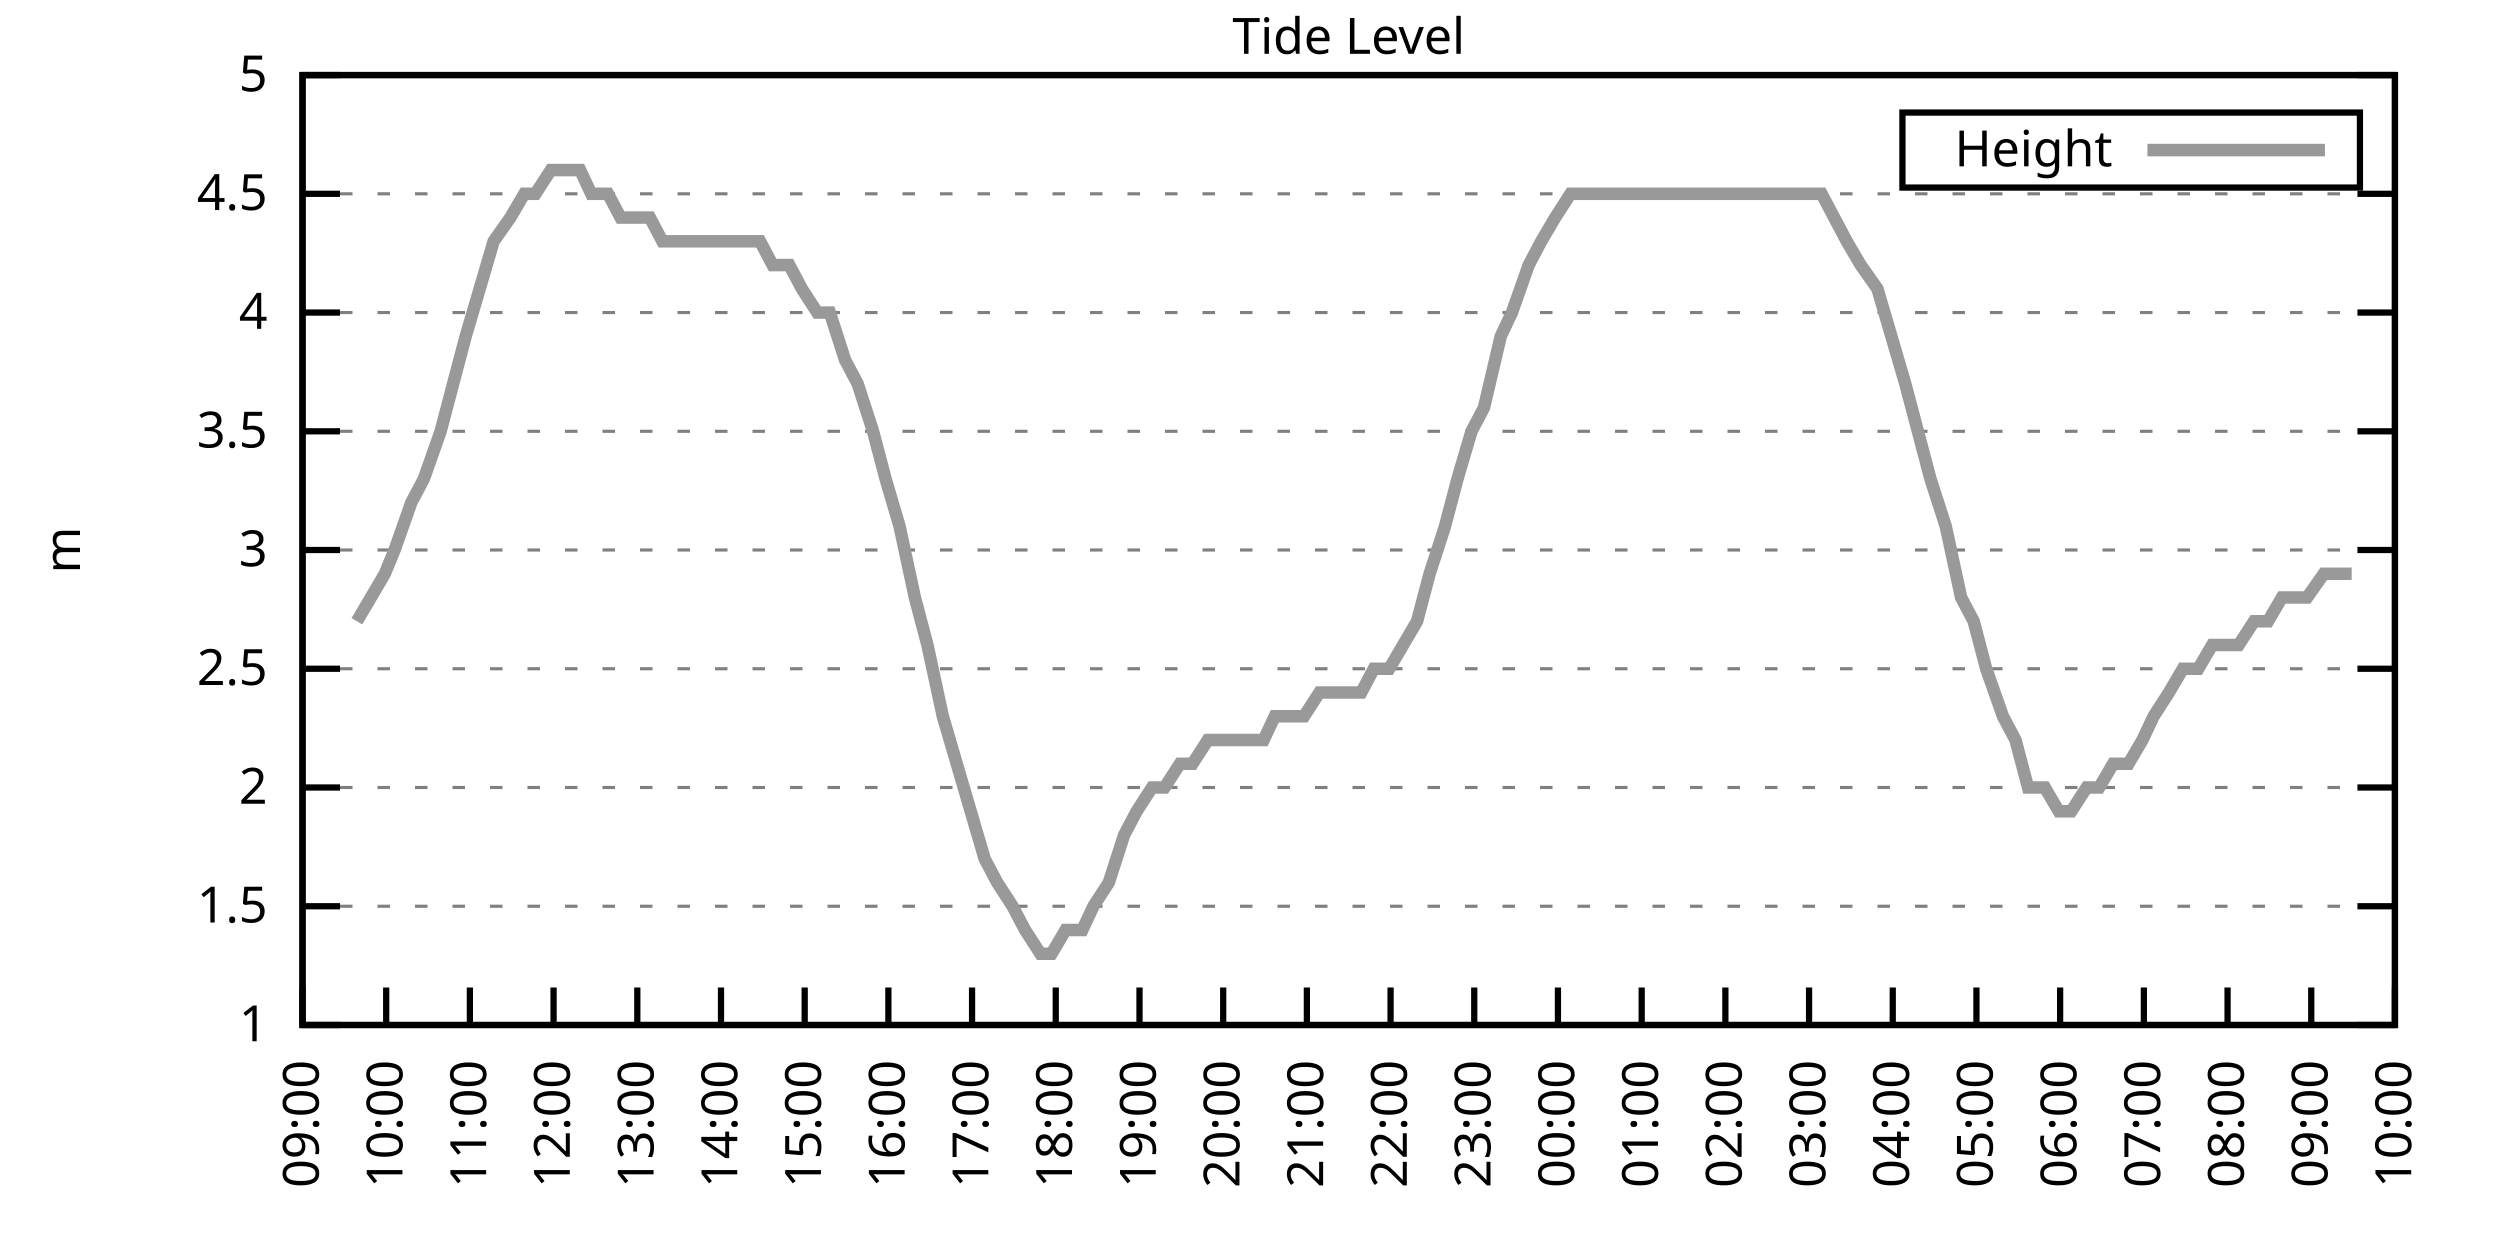
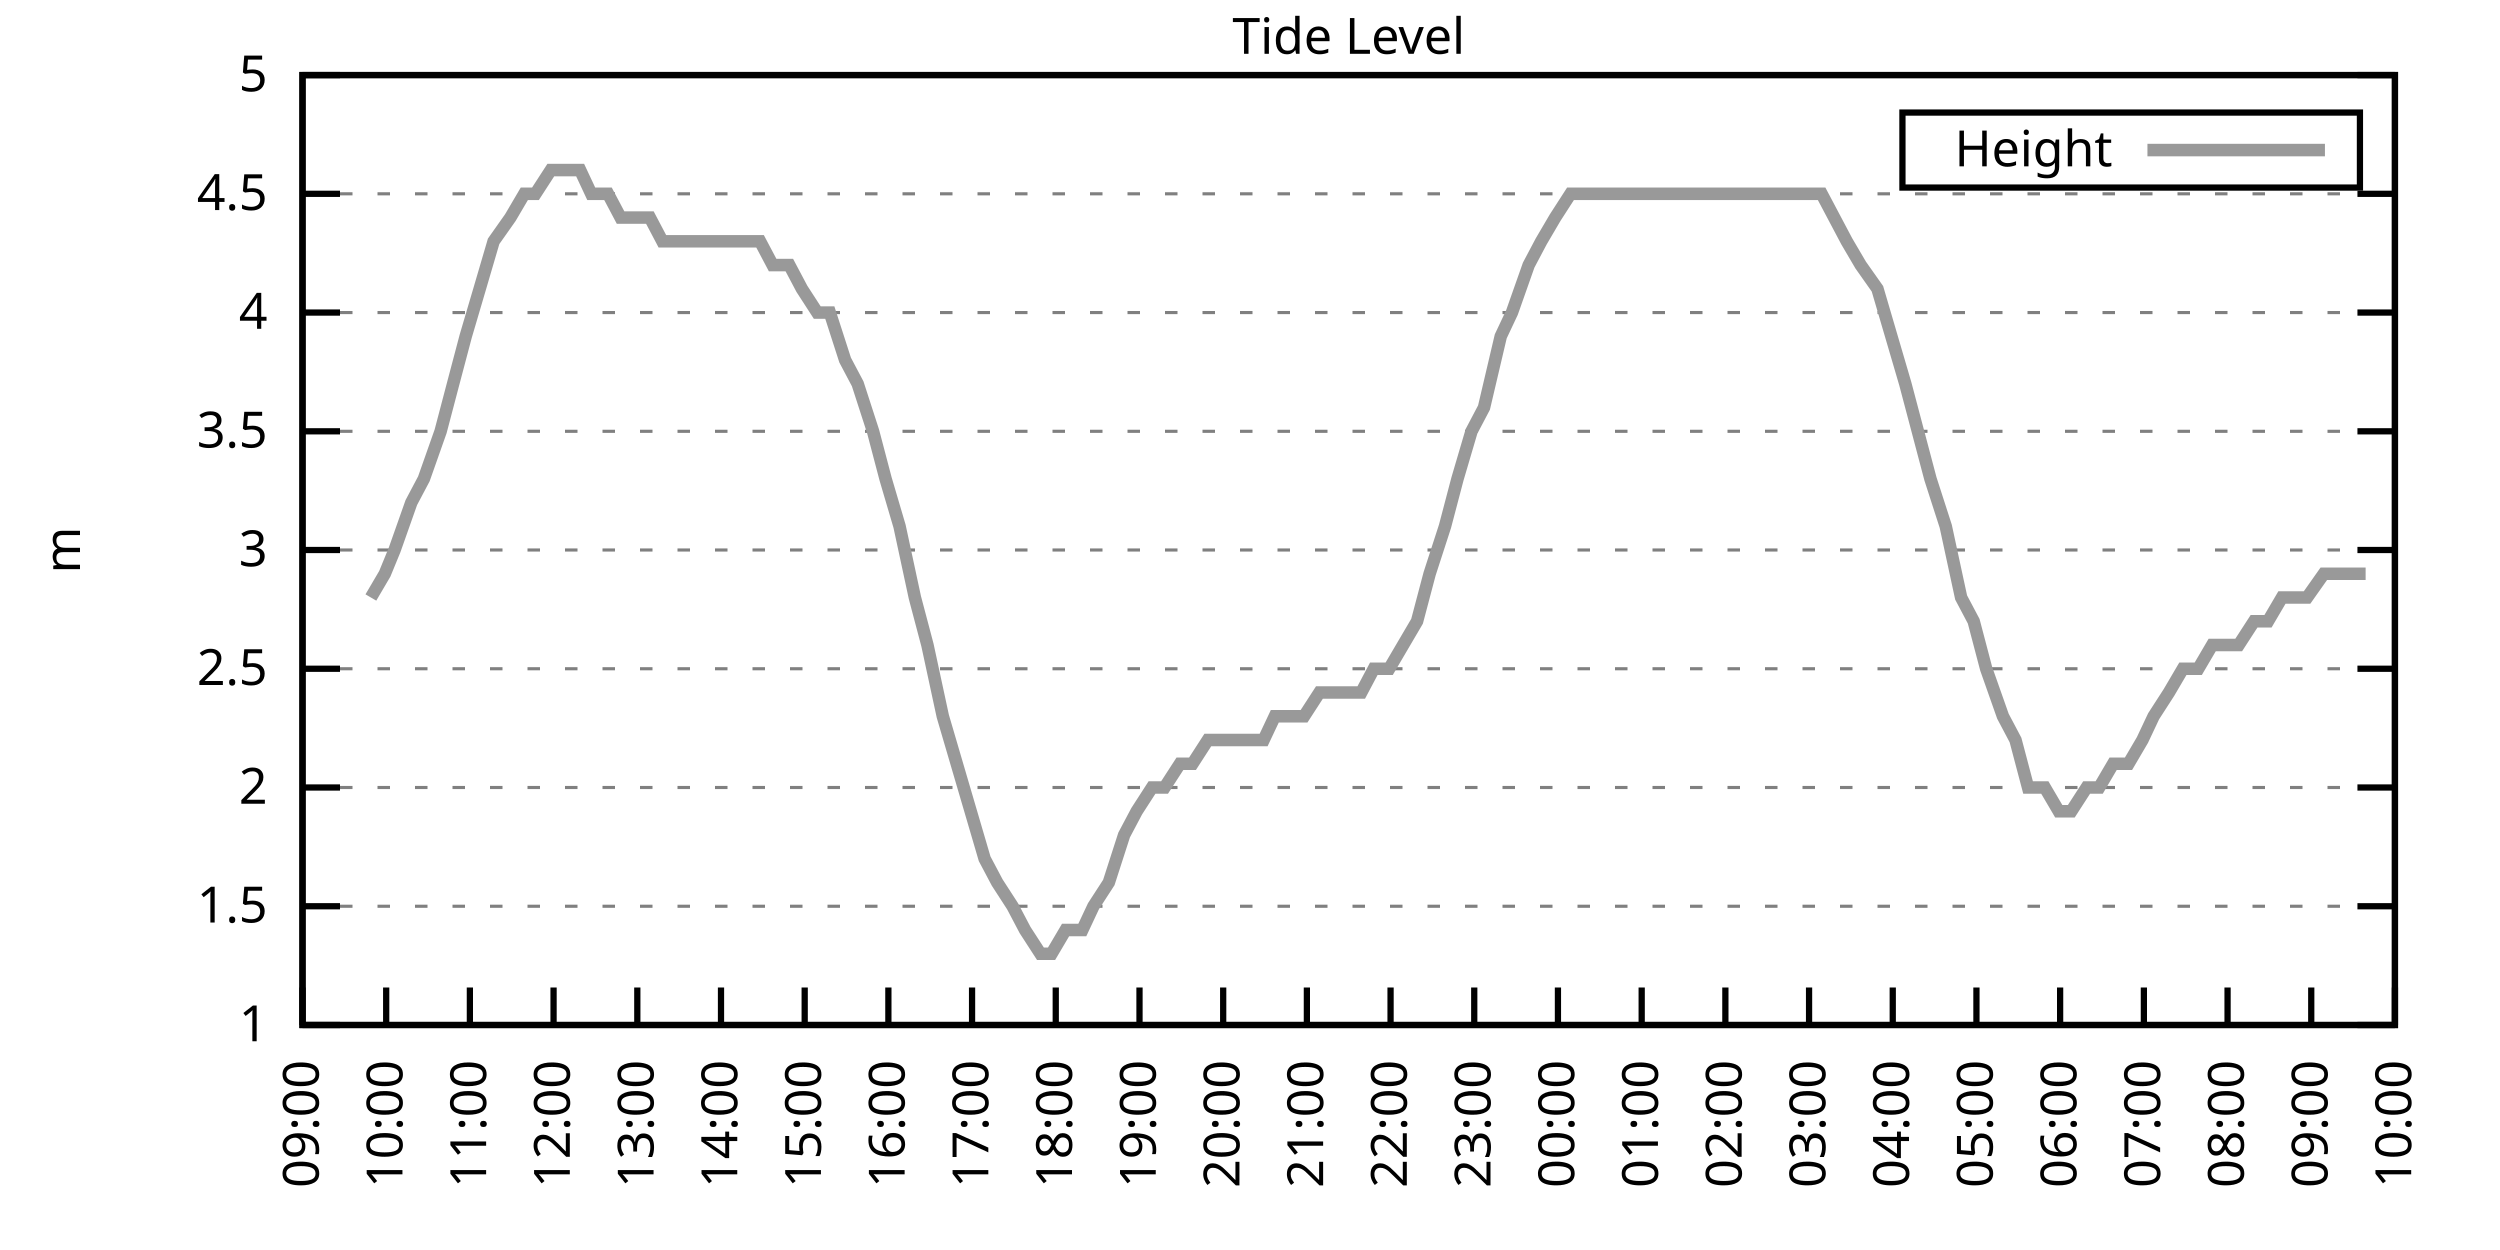
<svg xmlns="http://www.w3.org/2000/svg" xmlns:xlink="http://www.w3.org/1999/xlink" width="400" height="200" viewBox="0 0 400 200">
  <g id="gnuplot_canvas">
    <rect x="0" y="0" width="400" height="200" fill="none" />
    <defs>
      <circle id="gpDot" r="0.5" stroke-width="0.5" stroke="currentColor" />
      <path id="gpPt0" stroke-width="0.333" stroke="currentColor" d="M-1,0 h2 M0,-1 v2" />
      <path id="gpPt1" stroke-width="0.333" stroke="currentColor" d="M-1,-1 L1,1 M1,-1 L-1,1" />
      <path id="gpPt2" stroke-width="0.333" stroke="currentColor" d="M-1,0 L1,0 M0,-1 L0,1 M-1,-1 L1,1 M-1,1 L1,-1" />
      <rect id="gpPt3" stroke-width="0.333" stroke="currentColor" x="-1" y="-1" width="2" height="2" />
      <rect id="gpPt4" stroke-width="0.333" stroke="currentColor" fill="currentColor" x="-1" y="-1" width="2" height="2" />
      <circle id="gpPt5" stroke-width="0.333" stroke="currentColor" cx="0" cy="0" r="1" />
      <use xlink:href="#gpPt5" id="gpPt6" fill="currentColor" stroke="none" />
      <path id="gpPt7" stroke-width="0.333" stroke="currentColor" d="M0,-1.33 L-1.33,0.67 L1.33,0.67 z" />
      <use xlink:href="#gpPt7" id="gpPt8" fill="currentColor" stroke="none" />
      <use xlink:href="#gpPt7" id="gpPt9" stroke="currentColor" transform="rotate(180)" />
      <use xlink:href="#gpPt9" id="gpPt10" fill="currentColor" stroke="none" />
      <use xlink:href="#gpPt3" id="gpPt11" stroke="currentColor" transform="rotate(45)" />
      <use xlink:href="#gpPt11" id="gpPt12" fill="currentColor" stroke="none" />
      <path id="gpPt13" stroke-width="0.333" stroke="currentColor" d="M0,1.330 L1.265,0.411 L0.782,-1.067 L-0.782,-1.076 L-1.265,0.411 z" />
      <use xlink:href="#gpPt13" id="gpPt14" fill="currentColor" stroke="none" />
      <filter id="textbox" filterUnits="objectBoundingBox" x="0" y="0" height="1" width="1">
        <feFlood flood-color="white" flood-opacity="1" result="bgnd" />
        <feComposite in="SourceGraphic" in2="bgnd" operator="atop" />
      </filter>
      <filter id="greybox" filterUnits="objectBoundingBox" x="0" y="0" height="1" width="1">
        <feFlood flood-color="lightgrey" flood-opacity="1" result="grey" />
        <feComposite in="SourceGraphic" in2="grey" operator="atop" />
      </filter>
    </defs>
    <g fill="none" color="white" stroke="currentColor" stroke-width="1.00" stroke-linecap="butt" stroke-linejoin="miter">
</g>
    <g fill="none" color="black" stroke="currentColor" stroke-width="1.00" stroke-linecap="butt" stroke-linejoin="miter">
      <g stroke="none" shape-rendering="crispEdges">
        <polygon fill="rgb(255, 255, 255)" points="48.40,164.00 383.18,164.00 383.18,12.02 48.40,12.02 " />
      </g>
    </g>
    <g fill="none" color="black" stroke="currentColor" stroke-width="1.00" stroke-linecap="butt" stroke-linejoin="miter">
</g>
    <g fill="none" color="black" stroke="black" stroke-width="0.50" stroke-linecap="butt" stroke-linejoin="miter">
</g>
    <g fill="none" color="gray" stroke="currentColor" stroke-width="0.50" stroke-linecap="butt" stroke-linejoin="miter">
      <path stroke="gray" stroke-dasharray="2,4" class="gridline" d="M48.40,164.00 L383.19,164.00  " />
    </g>
    <g fill="none" color="gray" stroke="gray" stroke-width="1.00" stroke-linecap="butt" stroke-linejoin="miter">
</g>
    <g fill="none" color="black" stroke="currentColor" stroke-width="1.00" stroke-linecap="butt" stroke-linejoin="miter">
      <path stroke="black" d="M48.40,164.00 L54.40,164.00 M383.19,164.00 L377.19,164.00  " />
      <g transform="translate(42.80,166.60)" stroke="none" fill="black" font-family="Sans" font-size="8.00" text-anchor="end">
        <text>
          <tspan font-family="Sans"> 1</tspan>
        </text>
      </g>
    </g>
    <g fill="none" color="black" stroke="currentColor" stroke-width="1.00" stroke-linecap="butt" stroke-linejoin="miter">
</g>
    <g fill="none" color="black" stroke="black" stroke-width="0.50" stroke-linecap="butt" stroke-linejoin="miter">
</g>
    <g fill="none" color="gray" stroke="currentColor" stroke-width="0.50" stroke-linecap="butt" stroke-linejoin="miter">
      <path stroke="gray" stroke-dasharray="2,4" class="gridline" d="M48.40,145.00 L383.19,145.00  " />
    </g>
    <g fill="none" color="gray" stroke="gray" stroke-width="1.00" stroke-linecap="butt" stroke-linejoin="miter">
</g>
    <g fill="none" color="black" stroke="currentColor" stroke-width="1.00" stroke-linecap="butt" stroke-linejoin="miter">
      <path stroke="black" d="M48.40,145.00 L54.40,145.00 M383.19,145.00 L377.19,145.00  " />
      <g transform="translate(42.80,147.60)" stroke="none" fill="black" font-family="Sans" font-size="8.00" text-anchor="end">
        <text>
          <tspan font-family="Sans"> 1.5</tspan>
        </text>
      </g>
    </g>
    <g fill="none" color="black" stroke="currentColor" stroke-width="1.00" stroke-linecap="butt" stroke-linejoin="miter">
</g>
    <g fill="none" color="black" stroke="black" stroke-width="0.50" stroke-linecap="butt" stroke-linejoin="miter">
</g>
    <g fill="none" color="gray" stroke="currentColor" stroke-width="0.50" stroke-linecap="butt" stroke-linejoin="miter">
      <path stroke="gray" stroke-dasharray="2,4" class="gridline" d="M48.40,126.00 L383.19,126.00  " />
    </g>
    <g fill="none" color="gray" stroke="gray" stroke-width="1.00" stroke-linecap="butt" stroke-linejoin="miter">
</g>
    <g fill="none" color="black" stroke="currentColor" stroke-width="1.00" stroke-linecap="butt" stroke-linejoin="miter">
      <path stroke="black" d="M48.40,126.00 L54.40,126.00 M383.19,126.00 L377.19,126.00  " />
      <g transform="translate(42.80,128.60)" stroke="none" fill="black" font-family="Sans" font-size="8.00" text-anchor="end">
        <text>
          <tspan font-family="Sans"> 2</tspan>
        </text>
      </g>
    </g>
    <g fill="none" color="black" stroke="currentColor" stroke-width="1.00" stroke-linecap="butt" stroke-linejoin="miter">
</g>
    <g fill="none" color="black" stroke="black" stroke-width="0.50" stroke-linecap="butt" stroke-linejoin="miter">
</g>
    <g fill="none" color="gray" stroke="currentColor" stroke-width="0.50" stroke-linecap="butt" stroke-linejoin="miter">
      <path stroke="gray" stroke-dasharray="2,4" class="gridline" d="M48.40,107.00 L383.19,107.00  " />
    </g>
    <g fill="none" color="gray" stroke="gray" stroke-width="1.00" stroke-linecap="butt" stroke-linejoin="miter">
</g>
    <g fill="none" color="black" stroke="currentColor" stroke-width="1.00" stroke-linecap="butt" stroke-linejoin="miter">
      <path stroke="black" d="M48.40,107.00 L54.40,107.00 M383.19,107.00 L377.19,107.00  " />
      <g transform="translate(42.80,109.60)" stroke="none" fill="black" font-family="Sans" font-size="8.00" text-anchor="end">
        <text>
          <tspan font-family="Sans"> 2.5</tspan>
        </text>
      </g>
    </g>
    <g fill="none" color="black" stroke="currentColor" stroke-width="1.00" stroke-linecap="butt" stroke-linejoin="miter">
</g>
    <g fill="none" color="black" stroke="black" stroke-width="0.50" stroke-linecap="butt" stroke-linejoin="miter">
</g>
    <g fill="none" color="gray" stroke="currentColor" stroke-width="0.50" stroke-linecap="butt" stroke-linejoin="miter">
      <path stroke="gray" stroke-dasharray="2,4" class="gridline" d="M48.40,88.00 L383.19,88.00  " />
    </g>
    <g fill="none" color="gray" stroke="gray" stroke-width="1.00" stroke-linecap="butt" stroke-linejoin="miter">
</g>
    <g fill="none" color="black" stroke="currentColor" stroke-width="1.00" stroke-linecap="butt" stroke-linejoin="miter">
      <path stroke="black" d="M48.40,88.00 L54.40,88.00 M383.19,88.00 L377.19,88.00  " />
      <g transform="translate(42.80,90.60)" stroke="none" fill="black" font-family="Sans" font-size="8.00" text-anchor="end">
        <text>
          <tspan font-family="Sans"> 3</tspan>
        </text>
      </g>
    </g>
    <g fill="none" color="black" stroke="currentColor" stroke-width="1.00" stroke-linecap="butt" stroke-linejoin="miter">
</g>
    <g fill="none" color="black" stroke="black" stroke-width="0.50" stroke-linecap="butt" stroke-linejoin="miter">
</g>
    <g fill="none" color="gray" stroke="currentColor" stroke-width="0.50" stroke-linecap="butt" stroke-linejoin="miter">
      <path stroke="gray" stroke-dasharray="2,4" class="gridline" d="M48.40,69.01 L383.19,69.01  " />
    </g>
    <g fill="none" color="gray" stroke="gray" stroke-width="1.00" stroke-linecap="butt" stroke-linejoin="miter">
</g>
    <g fill="none" color="black" stroke="currentColor" stroke-width="1.00" stroke-linecap="butt" stroke-linejoin="miter">
      <path stroke="black" d="M48.40,69.01 L54.40,69.01 M383.19,69.01 L377.19,69.01  " />
      <g transform="translate(42.80,71.61)" stroke="none" fill="black" font-family="Sans" font-size="8.00" text-anchor="end">
        <text>
          <tspan font-family="Sans"> 3.5</tspan>
        </text>
      </g>
    </g>
    <g fill="none" color="black" stroke="currentColor" stroke-width="1.00" stroke-linecap="butt" stroke-linejoin="miter">
</g>
    <g fill="none" color="black" stroke="black" stroke-width="0.50" stroke-linecap="butt" stroke-linejoin="miter">
</g>
    <g fill="none" color="gray" stroke="currentColor" stroke-width="0.50" stroke-linecap="butt" stroke-linejoin="miter">
      <path stroke="gray" stroke-dasharray="2,4" class="gridline" d="M48.40,50.01 L383.19,50.01  " />
    </g>
    <g fill="none" color="gray" stroke="gray" stroke-width="1.00" stroke-linecap="butt" stroke-linejoin="miter">
</g>
    <g fill="none" color="black" stroke="currentColor" stroke-width="1.00" stroke-linecap="butt" stroke-linejoin="miter">
      <path stroke="black" d="M48.40,50.01 L54.40,50.01 M383.19,50.01 L377.19,50.01  " />
      <g transform="translate(42.80,52.61)" stroke="none" fill="black" font-family="Sans" font-size="8.00" text-anchor="end">
        <text>
          <tspan font-family="Sans"> 4</tspan>
        </text>
      </g>
    </g>
    <g fill="none" color="black" stroke="currentColor" stroke-width="1.00" stroke-linecap="butt" stroke-linejoin="miter">
</g>
    <g fill="none" color="black" stroke="black" stroke-width="0.50" stroke-linecap="butt" stroke-linejoin="miter">
</g>
    <g fill="none" color="gray" stroke="currentColor" stroke-width="0.50" stroke-linecap="butt" stroke-linejoin="miter">
      <path stroke="gray" stroke-dasharray="2,4" class="gridline" d="M48.40,31.01 L383.19,31.01  " />
    </g>
    <g fill="none" color="gray" stroke="gray" stroke-width="1.00" stroke-linecap="butt" stroke-linejoin="miter">
</g>
    <g fill="none" color="black" stroke="currentColor" stroke-width="1.00" stroke-linecap="butt" stroke-linejoin="miter">
      <path stroke="black" d="M48.40,31.01 L54.40,31.01 M383.19,31.01 L377.19,31.01  " />
      <g transform="translate(42.80,33.61)" stroke="none" fill="black" font-family="Sans" font-size="8.00" text-anchor="end">
        <text>
          <tspan font-family="Sans"> 4.5</tspan>
        </text>
      </g>
    </g>
    <g fill="none" color="black" stroke="currentColor" stroke-width="1.00" stroke-linecap="butt" stroke-linejoin="miter">
</g>
    <g fill="none" color="black" stroke="black" stroke-width="0.50" stroke-linecap="butt" stroke-linejoin="miter">
</g>
    <g fill="none" color="gray" stroke="currentColor" stroke-width="0.50" stroke-linecap="butt" stroke-linejoin="miter">
      <path stroke="gray" stroke-dasharray="2,4" class="gridline" d="M48.40,12.01 L383.19,12.01  " />
    </g>
    <g fill="none" color="gray" stroke="gray" stroke-width="1.00" stroke-linecap="butt" stroke-linejoin="miter">
</g>
    <g fill="none" color="black" stroke="currentColor" stroke-width="1.00" stroke-linecap="butt" stroke-linejoin="miter">
      <path stroke="black" d="M48.40,12.01 L54.40,12.01 M383.19,12.01 L377.19,12.01  " />
      <g transform="translate(42.80,14.61)" stroke="none" fill="black" font-family="Sans" font-size="8.00" text-anchor="end">
        <text>
          <tspan font-family="Sans"> 5</tspan>
        </text>
      </g>
    </g>
    <g fill="none" color="black" stroke="currentColor" stroke-width="1.00" stroke-linecap="butt" stroke-linejoin="miter">
      <path stroke="black" d="M48.40,164.00 L48.40,158.00  " />
      <g transform="translate(51.00,169.60) rotate(270.00)" stroke="none" fill="black" font-family="Sans" font-size="8.00" text-anchor="end">
        <text>
          <tspan font-family="Sans">09:00</tspan>
        </text>
      </g>
    </g>
    <g fill="none" color="black" stroke="currentColor" stroke-width="1.00" stroke-linecap="butt" stroke-linejoin="miter">
      <path stroke="black" d="M61.79,164.00 L61.79,158.00  " />
      <g transform="translate(64.39,169.60) rotate(270.00)" stroke="none" fill="black" font-family="Sans" font-size="8.00" text-anchor="end">
        <text>
          <tspan font-family="Sans">10:00</tspan>
        </text>
      </g>
    </g>
    <g fill="none" color="black" stroke="currentColor" stroke-width="1.00" stroke-linecap="butt" stroke-linejoin="miter">
      <path stroke="black" d="M75.18,164.00 L75.18,158.00  " />
      <g transform="translate(77.78,169.60) rotate(270.00)" stroke="none" fill="black" font-family="Sans" font-size="8.00" text-anchor="end">
        <text>
          <tspan font-family="Sans">11:00</tspan>
        </text>
      </g>
    </g>
    <g fill="none" color="black" stroke="currentColor" stroke-width="1.00" stroke-linecap="butt" stroke-linejoin="miter">
      <path stroke="black" d="M88.57,164.00 L88.57,158.00  " />
      <g transform="translate(91.17,169.60) rotate(270.00)" stroke="none" fill="black" font-family="Sans" font-size="8.00" text-anchor="end">
        <text>
          <tspan font-family="Sans">12:00</tspan>
        </text>
      </g>
    </g>
    <g fill="none" color="black" stroke="currentColor" stroke-width="1.00" stroke-linecap="butt" stroke-linejoin="miter">
      <path stroke="black" d="M101.97,164.00 L101.97,158.00  " />
      <g transform="translate(104.57,169.60) rotate(270.00)" stroke="none" fill="black" font-family="Sans" font-size="8.00" text-anchor="end">
        <text>
          <tspan font-family="Sans">13:00</tspan>
        </text>
      </g>
    </g>
    <g fill="none" color="black" stroke="currentColor" stroke-width="1.00" stroke-linecap="butt" stroke-linejoin="miter">
      <path stroke="black" d="M115.36,164.00 L115.36,158.00  " />
      <g transform="translate(117.96,169.60) rotate(270.00)" stroke="none" fill="black" font-family="Sans" font-size="8.00" text-anchor="end">
        <text>
          <tspan font-family="Sans">14:00</tspan>
        </text>
      </g>
    </g>
    <g fill="none" color="black" stroke="currentColor" stroke-width="1.00" stroke-linecap="butt" stroke-linejoin="miter">
      <path stroke="black" d="M128.75,164.00 L128.75,158.00  " />
      <g transform="translate(131.35,169.60) rotate(270.00)" stroke="none" fill="black" font-family="Sans" font-size="8.00" text-anchor="end">
        <text>
          <tspan font-family="Sans">15:00</tspan>
        </text>
      </g>
    </g>
    <g fill="none" color="black" stroke="currentColor" stroke-width="1.00" stroke-linecap="butt" stroke-linejoin="miter">
      <path stroke="black" d="M142.14,164.00 L142.14,158.00  " />
      <g transform="translate(144.74,169.60) rotate(270.00)" stroke="none" fill="black" font-family="Sans" font-size="8.00" text-anchor="end">
        <text>
          <tspan font-family="Sans">16:00</tspan>
        </text>
      </g>
    </g>
    <g fill="none" color="black" stroke="currentColor" stroke-width="1.00" stroke-linecap="butt" stroke-linejoin="miter">
      <path stroke="black" d="M155.53,164.00 L155.53,158.00  " />
      <g transform="translate(158.13,169.60) rotate(270.00)" stroke="none" fill="black" font-family="Sans" font-size="8.00" text-anchor="end">
        <text>
          <tspan font-family="Sans">17:00</tspan>
        </text>
      </g>
    </g>
    <g fill="none" color="black" stroke="currentColor" stroke-width="1.00" stroke-linecap="butt" stroke-linejoin="miter">
      <path stroke="black" d="M168.92,164.00 L168.92,158.00  " />
      <g transform="translate(171.52,169.60) rotate(270.00)" stroke="none" fill="black" font-family="Sans" font-size="8.00" text-anchor="end">
        <text>
          <tspan font-family="Sans">18:00</tspan>
        </text>
      </g>
    </g>
    <g fill="none" color="black" stroke="currentColor" stroke-width="1.00" stroke-linecap="butt" stroke-linejoin="miter">
      <path stroke="black" d="M182.32,164.00 L182.32,158.00  " />
      <g transform="translate(184.92,169.60) rotate(270.00)" stroke="none" fill="black" font-family="Sans" font-size="8.00" text-anchor="end">
        <text>
          <tspan font-family="Sans">19:00</tspan>
        </text>
      </g>
    </g>
    <g fill="none" color="black" stroke="currentColor" stroke-width="1.00" stroke-linecap="butt" stroke-linejoin="miter">
      <path stroke="black" d="M195.71,164.00 L195.71,158.00  " />
      <g transform="translate(198.31,169.60) rotate(270.00)" stroke="none" fill="black" font-family="Sans" font-size="8.00" text-anchor="end">
        <text>
          <tspan font-family="Sans">20:00</tspan>
        </text>
      </g>
    </g>
    <g fill="none" color="black" stroke="currentColor" stroke-width="1.00" stroke-linecap="butt" stroke-linejoin="miter">
      <path stroke="black" d="M209.10,164.00 L209.10,158.00  " />
      <g transform="translate(211.70,169.60) rotate(270.00)" stroke="none" fill="black" font-family="Sans" font-size="8.00" text-anchor="end">
        <text>
          <tspan font-family="Sans">21:00</tspan>
        </text>
      </g>
    </g>
    <g fill="none" color="black" stroke="currentColor" stroke-width="1.00" stroke-linecap="butt" stroke-linejoin="miter">
      <path stroke="black" d="M222.49,164.00 L222.49,158.00  " />
      <g transform="translate(225.09,169.60) rotate(270.00)" stroke="none" fill="black" font-family="Sans" font-size="8.00" text-anchor="end">
        <text>
          <tspan font-family="Sans">22:00</tspan>
        </text>
      </g>
    </g>
    <g fill="none" color="black" stroke="currentColor" stroke-width="1.00" stroke-linecap="butt" stroke-linejoin="miter">
      <path stroke="black" d="M235.88,164.00 L235.88,158.00  " />
      <g transform="translate(238.48,169.60) rotate(270.00)" stroke="none" fill="black" font-family="Sans" font-size="8.00" text-anchor="end">
        <text>
          <tspan font-family="Sans">23:00</tspan>
        </text>
      </g>
    </g>
    <g fill="none" color="black" stroke="currentColor" stroke-width="1.00" stroke-linecap="butt" stroke-linejoin="miter">
      <path stroke="black" d="M249.27,164.00 L249.27,158.00  " />
      <g transform="translate(251.87,169.60) rotate(270.00)" stroke="none" fill="black" font-family="Sans" font-size="8.00" text-anchor="end">
        <text>
          <tspan font-family="Sans">00:00</tspan>
        </text>
      </g>
    </g>
    <g fill="none" color="black" stroke="currentColor" stroke-width="1.00" stroke-linecap="butt" stroke-linejoin="miter">
      <path stroke="black" d="M262.67,164.00 L262.67,158.00  " />
      <g transform="translate(265.27,169.60) rotate(270.00)" stroke="none" fill="black" font-family="Sans" font-size="8.00" text-anchor="end">
        <text>
          <tspan font-family="Sans">01:00</tspan>
        </text>
      </g>
    </g>
    <g fill="none" color="black" stroke="currentColor" stroke-width="1.00" stroke-linecap="butt" stroke-linejoin="miter">
      <path stroke="black" d="M276.06,164.00 L276.06,158.00  " />
      <g transform="translate(278.66,169.60) rotate(270.00)" stroke="none" fill="black" font-family="Sans" font-size="8.00" text-anchor="end">
        <text>
          <tspan font-family="Sans">02:00</tspan>
        </text>
      </g>
    </g>
    <g fill="none" color="black" stroke="currentColor" stroke-width="1.00" stroke-linecap="butt" stroke-linejoin="miter">
      <path stroke="black" d="M289.45,164.00 L289.45,158.00  " />
      <g transform="translate(292.05,169.60) rotate(270.00)" stroke="none" fill="black" font-family="Sans" font-size="8.00" text-anchor="end">
        <text>
          <tspan font-family="Sans">03:00</tspan>
        </text>
      </g>
    </g>
    <g fill="none" color="black" stroke="currentColor" stroke-width="1.00" stroke-linecap="butt" stroke-linejoin="miter">
      <path stroke="black" d="M302.84,164.00 L302.84,158.00  " />
      <g transform="translate(305.44,169.60) rotate(270.00)" stroke="none" fill="black" font-family="Sans" font-size="8.00" text-anchor="end">
        <text>
          <tspan font-family="Sans">04:00</tspan>
        </text>
      </g>
    </g>
    <g fill="none" color="black" stroke="currentColor" stroke-width="1.00" stroke-linecap="butt" stroke-linejoin="miter">
      <path stroke="black" d="M316.23,164.00 L316.23,158.00  " />
      <g transform="translate(318.83,169.60) rotate(270.00)" stroke="none" fill="black" font-family="Sans" font-size="8.00" text-anchor="end">
        <text>
          <tspan font-family="Sans">05:00</tspan>
        </text>
      </g>
    </g>
    <g fill="none" color="black" stroke="currentColor" stroke-width="1.00" stroke-linecap="butt" stroke-linejoin="miter">
      <path stroke="black" d="M329.62,164.00 L329.62,158.00  " />
      <g transform="translate(332.22,169.60) rotate(270.00)" stroke="none" fill="black" font-family="Sans" font-size="8.00" text-anchor="end">
        <text>
          <tspan font-family="Sans">06:00</tspan>
        </text>
      </g>
    </g>
    <g fill="none" color="black" stroke="currentColor" stroke-width="1.00" stroke-linecap="butt" stroke-linejoin="miter">
      <path stroke="black" d="M343.02,164.00 L343.02,158.00  " />
      <g transform="translate(345.62,169.60) rotate(270.00)" stroke="none" fill="black" font-family="Sans" font-size="8.00" text-anchor="end">
        <text>
          <tspan font-family="Sans">07:00</tspan>
        </text>
      </g>
    </g>
    <g fill="none" color="black" stroke="currentColor" stroke-width="1.00" stroke-linecap="butt" stroke-linejoin="miter">
      <path stroke="black" d="M356.41,164.00 L356.41,158.00  " />
      <g transform="translate(359.01,169.60) rotate(270.00)" stroke="none" fill="black" font-family="Sans" font-size="8.00" text-anchor="end">
        <text>
          <tspan font-family="Sans">08:00</tspan>
        </text>
      </g>
    </g>
    <g fill="none" color="black" stroke="currentColor" stroke-width="1.00" stroke-linecap="butt" stroke-linejoin="miter">
      <path stroke="black" d="M369.80,164.00 L369.80,158.00  " />
      <g transform="translate(372.40,169.60) rotate(270.00)" stroke="none" fill="black" font-family="Sans" font-size="8.00" text-anchor="end">
        <text>
          <tspan font-family="Sans">09:00</tspan>
        </text>
      </g>
    </g>
    <g fill="none" color="black" stroke="currentColor" stroke-width="1.00" stroke-linecap="butt" stroke-linejoin="miter">
      <path stroke="black" d="M383.19,164.00 L383.19,158.00  " />
      <g transform="translate(385.79,169.60) rotate(270.00)" stroke="none" fill="black" font-family="Sans" font-size="8.00" text-anchor="end">
        <text>
          <tspan font-family="Sans">10:00</tspan>
        </text>
      </g>
    </g>
    <g fill="none" color="black" stroke="currentColor" stroke-width="1.00" stroke-linecap="butt" stroke-linejoin="miter">
</g>
    <g fill="none" color="black" stroke="currentColor" stroke-width="1.00" stroke-linecap="butt" stroke-linejoin="miter">
      <path stroke="black" d="M48.40,12.01 L48.40,164.00 L383.19,164.00 L383.19,12.01 L48.40,12.01 Z  " />
    </g>
    <g fill="none" color="black" stroke="currentColor" stroke-width="1.00" stroke-linecap="butt" stroke-linejoin="miter">
</g>
    <g fill="none" color="black" stroke="currentColor" stroke-width="1.00" stroke-linecap="butt" stroke-linejoin="miter">
      <path stroke="black" d="M304.39,30.01 L304.39,18.01 L377.59,18.01 L377.59,30.01 L304.39,30.01 Z  " />
    </g>
    <g id="Tide_level_plot_1">
      <g fill="none" color="white" stroke="black" stroke-width="2.00" stroke-linecap="butt" stroke-linejoin="miter">
</g>
      <g fill="none" color="black" stroke="currentColor" stroke-width="2.00" stroke-linecap="butt" stroke-linejoin="miter">
        <g transform="translate(337.99,26.61)" stroke="none" fill="black" font-family="Sans" font-size="8.00" text-anchor="end">
          <text>
            <tspan font-family="Sans">Height</tspan>
          </text>
        </g>
      </g>
      <g fill="none" color="black" stroke="currentColor" stroke-width="2.00" stroke-linecap="butt" stroke-linejoin="miter">
-         <path stroke="rgb(153, 153, 153)" d="M343.59,24.01 L371.99,24.01 M57.10,99.40 L59.34,95.60 L61.57,91.80 L63.13,88.00 L65.81,80.41 L67.82,76.61   L70.50,69.01 L72.50,61.41 L74.51,53.81 L76.75,46.21 L78.98,38.61 L81.66,34.81 L83.89,31.01 L85.67,31.01   L88.13,27.21 L90.36,27.21 L92.82,27.21 L94.60,31.01 L97.28,31.01 L99.29,34.81 L101.52,34.81 L103.98,34.81   L105.98,38.61 L108.44,38.61 L110.67,38.61 L112.68,38.61 L115.13,38.61 L116.92,38.61 L119.60,38.61 L121.61,38.61   L123.62,42.41 L126.29,42.41 L128.30,46.21 L130.76,50.01 L132.77,50.01 L135.22,57.61 L137.23,61.41 L139.69,69.01   L141.69,76.61 L143.93,84.21 L146.38,95.60 L148.39,103.20 L150.85,114.60 L153.08,122.20 L155.31,129.80 L157.54,137.40   L159.55,141.20 L162.01,145.00 L164.01,148.80 L166.47,152.60 L168.25,152.60 L170.49,148.80 L173.17,148.80 L174.95,145.00   L177.41,141.20 L179.86,133.60 L181.87,129.80 L184.32,126.00 L186.33,126.00 L188.79,122.20 L190.80,122.20 L193.25,118.40   L195.26,118.40 L197.49,118.40 L199.95,118.40 L202.18,118.40 L203.97,114.60 L206.64,114.60 L208.65,114.60 L211.11,110.80   L213.12,110.80 L215.57,110.80 L217.80,110.80 L219.81,107.00 L222.27,107.00 L224.50,103.20 L226.73,99.40 L228.74,91.80   L231.20,84.21 L233.20,76.61 L235.44,69.01 L237.44,65.21 L240.12,53.81 L241.91,50.01 L244.59,42.41 L246.60,38.61   L248.83,34.81 L251.28,31.01 L253.51,31.01 L255.75,31.01 L257.98,31.01 L260.21,31.01 L261.77,31.01 L264.45,31.01   L266.91,31.01 L269.14,31.01 L271.37,31.01 L273.60,31.01 L275.83,31.01 L277.84,31.01 L280.07,31.01 L282.53,31.01   L284.76,31.01 L286.77,31.01 L289.00,31.01 L291.46,31.01 L293.47,34.81 L295.48,38.61 L297.71,42.41 L300.39,46.21   L302.62,53.81 L304.85,61.41 L306.86,69.01 L308.87,76.61 L311.32,84.21 L313.78,95.60 L315.79,99.40 L317.79,107.00   L320.47,114.60 L322.48,118.40 L324.49,126.00 L327.17,126.00 L329.40,129.80 L331.41,129.80 L333.86,126.00 L335.87,126.00   L338.10,122.20 L340.56,122.20 L342.79,118.40 L344.58,114.60 L347.03,110.80 L349.26,107.00 L351.72,107.00 L353.95,103.20   L356.18,103.20 L358.19,103.20 L360.65,99.40 L362.88,99.40 L365.11,95.60 L367.34,95.60 L369.13,95.60 L371.81,91.80   L374.04,91.80 L376.27,91.80  " />
+         <path stroke="rgb(153, 153, 153)" d="M343.59,24.01 L371.99,24.01 M59.34,95.60 L61.57,91.80 L63.13,88.00 L65.81,80.41 L67.82,76.61 L70.50,69.01   L72.50,61.41 L74.51,53.81 L76.75,46.21 L78.98,38.61 L81.66,34.81 L83.89,31.01 L85.67,31.01 L88.13,27.21   L90.36,27.21 L92.82,27.21 L94.60,31.01 L97.28,31.01 L99.29,34.81 L101.52,34.81 L103.98,34.81 L105.98,38.61   L108.44,38.61 L110.67,38.61 L112.68,38.61 L115.13,38.61 L116.92,38.61 L119.60,38.61 L121.61,38.61 L123.62,42.41   L126.29,42.41 L128.30,46.21 L130.76,50.01 L132.77,50.01 L135.22,57.61 L137.23,61.41 L139.69,69.01 L141.69,76.61   L143.93,84.21 L146.38,95.60 L148.39,103.20 L150.85,114.60 L153.08,122.20 L155.31,129.80 L157.54,137.40 L159.55,141.20   L162.01,145.00 L164.01,148.80 L166.47,152.60 L168.25,152.60 L170.49,148.80 L173.17,148.80 L174.95,145.00 L177.41,141.20   L179.86,133.60 L181.87,129.80 L184.32,126.00 L186.33,126.00 L188.79,122.20 L190.80,122.20 L193.25,118.40 L195.26,118.40   L197.49,118.40 L199.95,118.40 L202.18,118.40 L203.97,114.60 L206.64,114.60 L208.65,114.60 L211.11,110.80 L213.12,110.80   L215.57,110.80 L217.80,110.80 L219.81,107.00 L222.27,107.00 L224.50,103.20 L226.73,99.40 L228.74,91.80 L231.20,84.21   L233.20,76.61 L235.44,69.01 L237.44,65.21 L240.12,53.81 L241.91,50.01 L244.59,42.41 L246.60,38.61 L248.83,34.81   L251.28,31.01 L253.51,31.01 L255.75,31.01 L257.98,31.01 L260.21,31.01 L261.77,31.01 L264.45,31.01 L266.91,31.01   L269.14,31.01 L271.37,31.01 L273.60,31.01 L275.83,31.01 L277.84,31.01 L280.07,31.01 L282.53,31.01 L284.76,31.01   L286.77,31.01 L289.00,31.01 L291.46,31.01 L293.47,34.81 L295.48,38.61 L297.71,42.41 L300.39,46.21 L302.62,53.81   L304.85,61.41 L306.86,69.01 L308.87,76.61 L311.32,84.21 L313.78,95.60 L315.79,99.40 L317.79,107.00 L320.47,114.60   L322.48,118.40 L324.49,126.00 L327.17,126.00 L329.40,129.80 L331.41,129.80 L333.86,126.00 L335.87,126.00 L338.10,122.20   L340.56,122.20 L342.79,118.40 L344.58,114.60 L347.03,110.80 L349.26,107.00 L351.72,107.00 L353.95,103.20 L356.18,103.20   L358.19,103.20 L360.65,99.40 L362.88,99.40 L365.11,95.60 L367.34,95.60 L369.13,95.60 L371.81,91.80 L374.04,91.80   L376.27,91.80 L378.50,91.80  " />
      </g>
    </g>
    <g fill="none" color="black" stroke="currentColor" stroke-width="2.00" stroke-linecap="butt" stroke-linejoin="miter">
</g>
    <g fill="none" color="black" stroke="black" stroke-width="1.00" stroke-linecap="butt" stroke-linejoin="miter">
</g>
    <g fill="none" color="black" stroke="currentColor" stroke-width="1.00" stroke-linecap="butt" stroke-linejoin="miter">
      <path stroke="black" d="M48.40,12.01 L48.40,164.00 L383.19,164.00 L383.19,12.01 L48.40,12.01 Z  " />
      <g transform="translate(12.80,88.01) rotate(270.00)" stroke="none" fill="black" font-family="Sans" font-size="8.00" text-anchor="middle">
        <text>
          <tspan font-family="Sans">m</tspan>
        </text>
      </g>
    </g>
    <g fill="none" color="black" stroke="currentColor" stroke-width="1.00" stroke-linecap="butt" stroke-linejoin="miter">
</g>
    <g fill="none" color="black" stroke="currentColor" stroke-width="1.00" stroke-linecap="butt" stroke-linejoin="miter">
      <g transform="translate(215.79,8.61)" stroke="none" fill="black" font-family="Sans" font-size="8.00" text-anchor="middle">
        <text>
          <tspan font-family="Sans">Tide Level</tspan>
        </text>
      </g>
    </g>
    <g fill="none" color="black" stroke="currentColor" stroke-width="1.00" stroke-linecap="butt" stroke-linejoin="miter">
</g>
  </g>
</svg>
